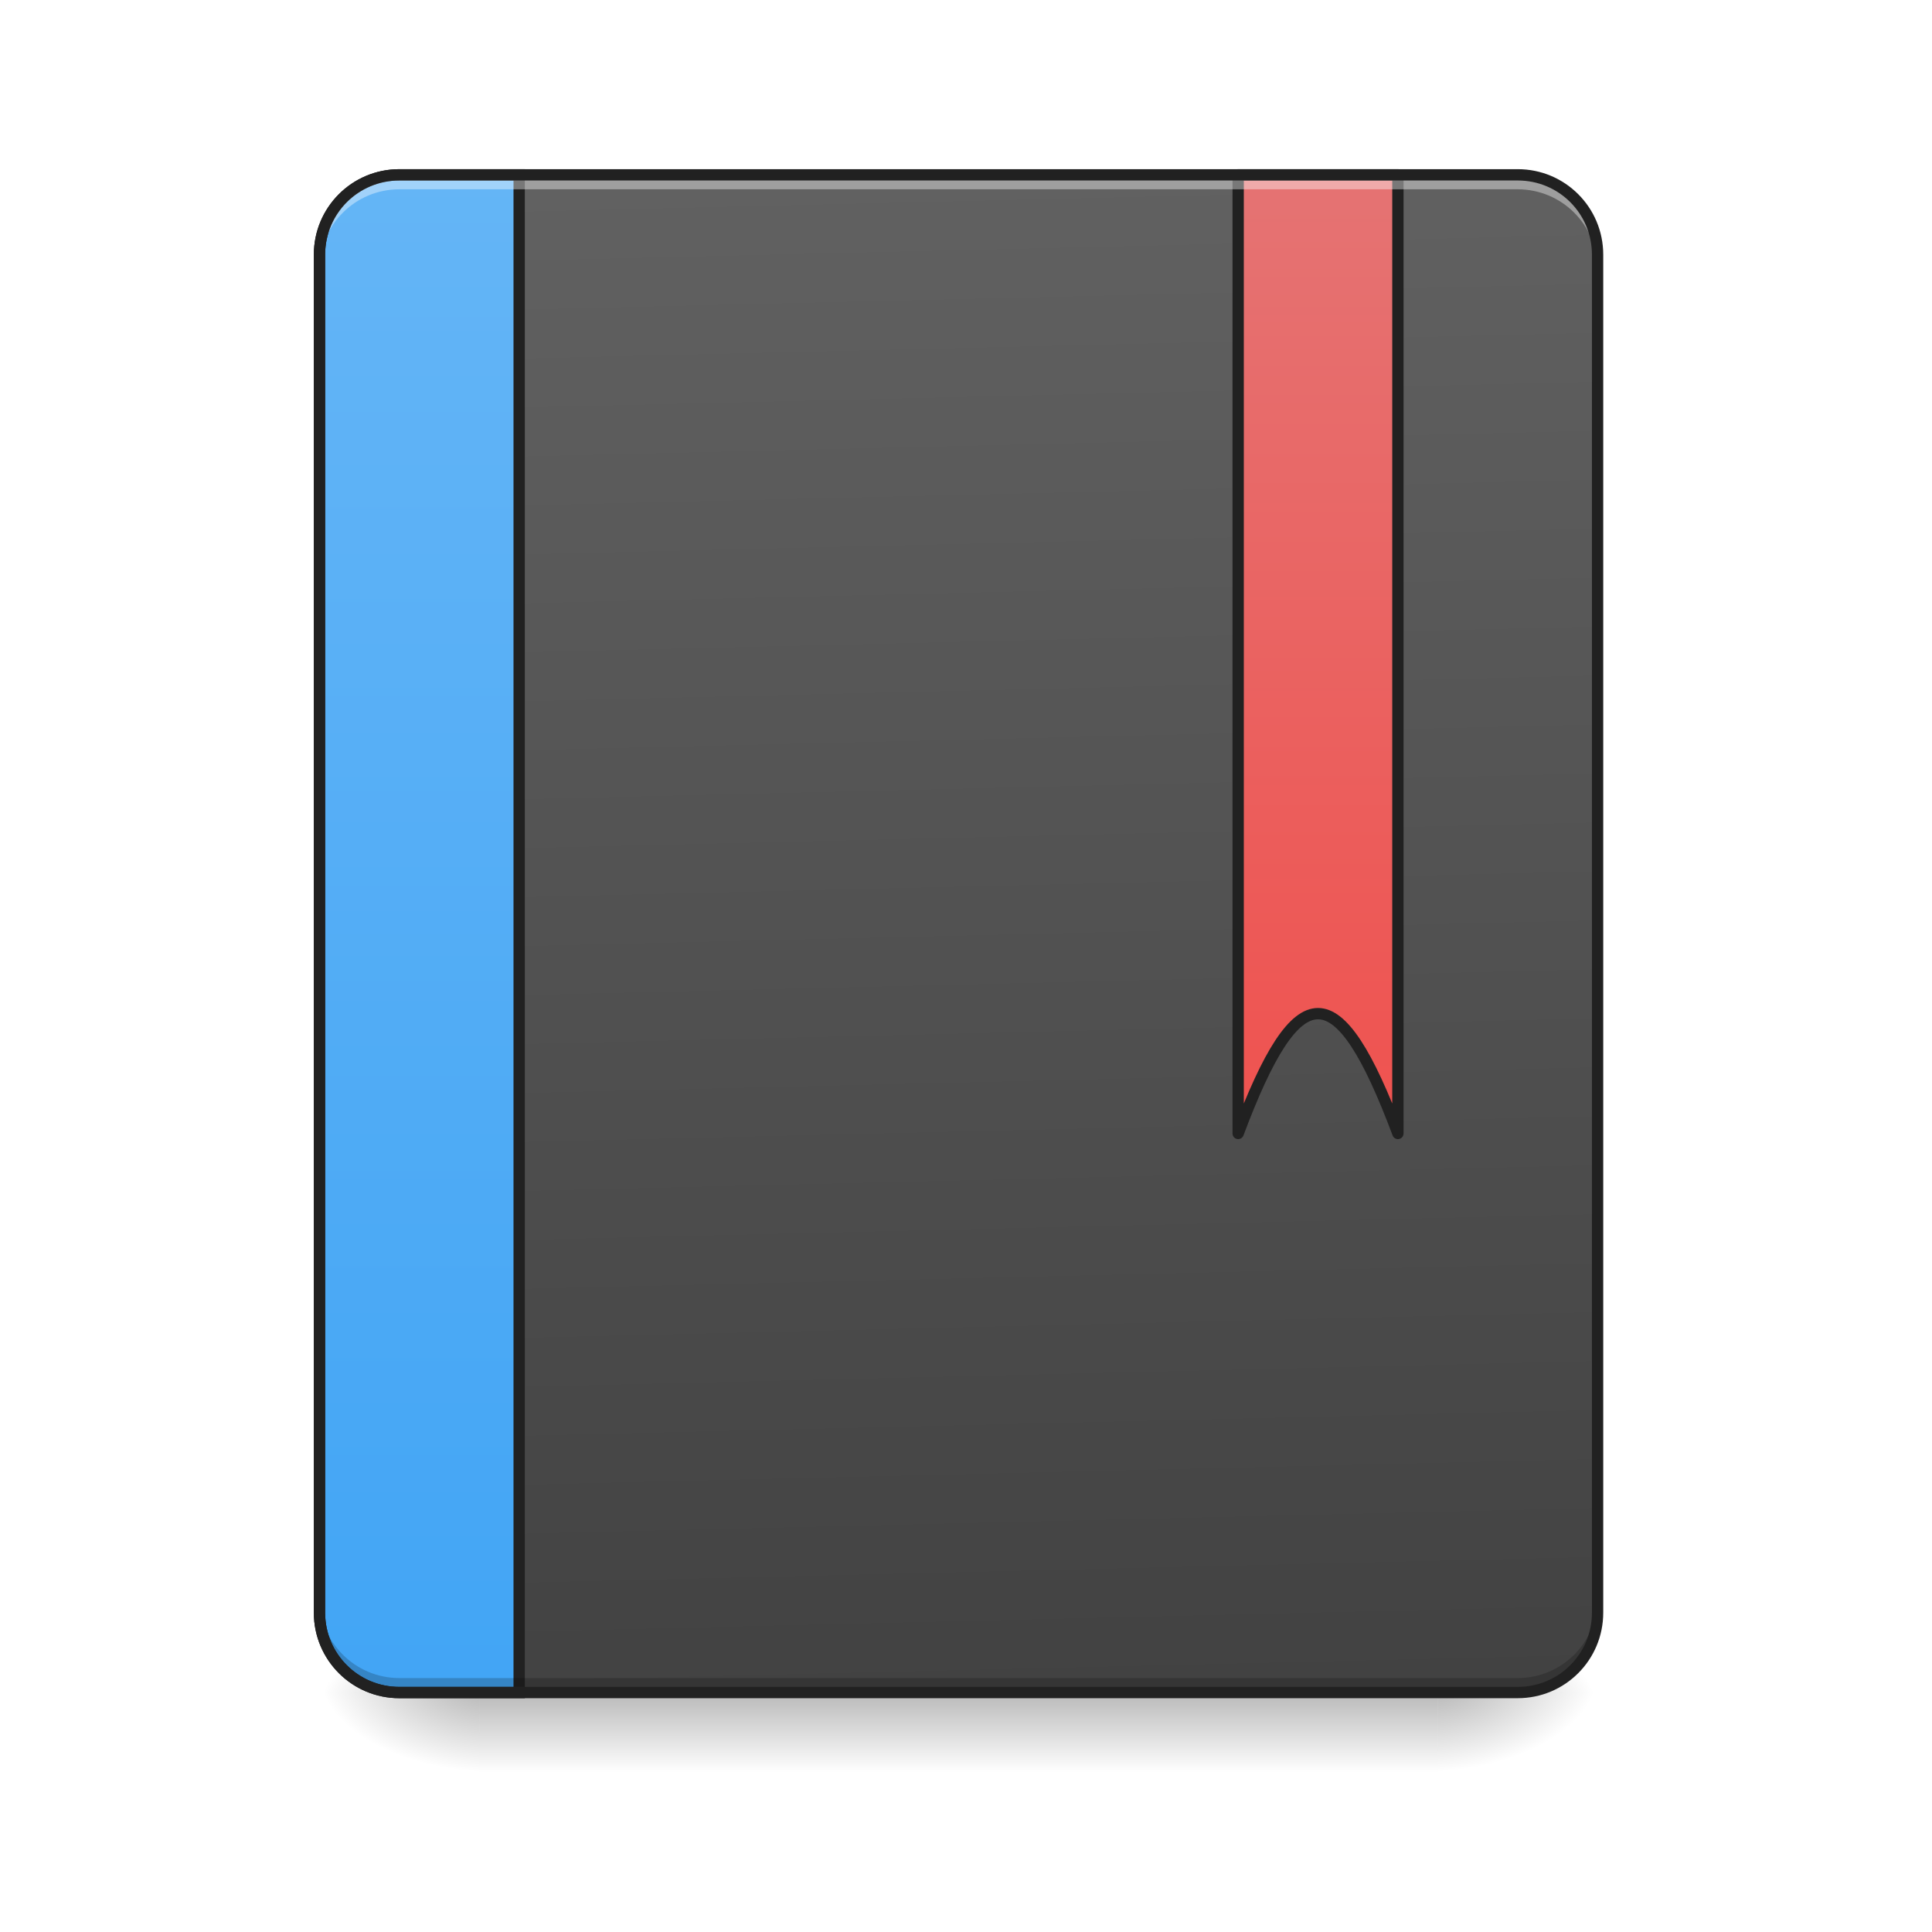
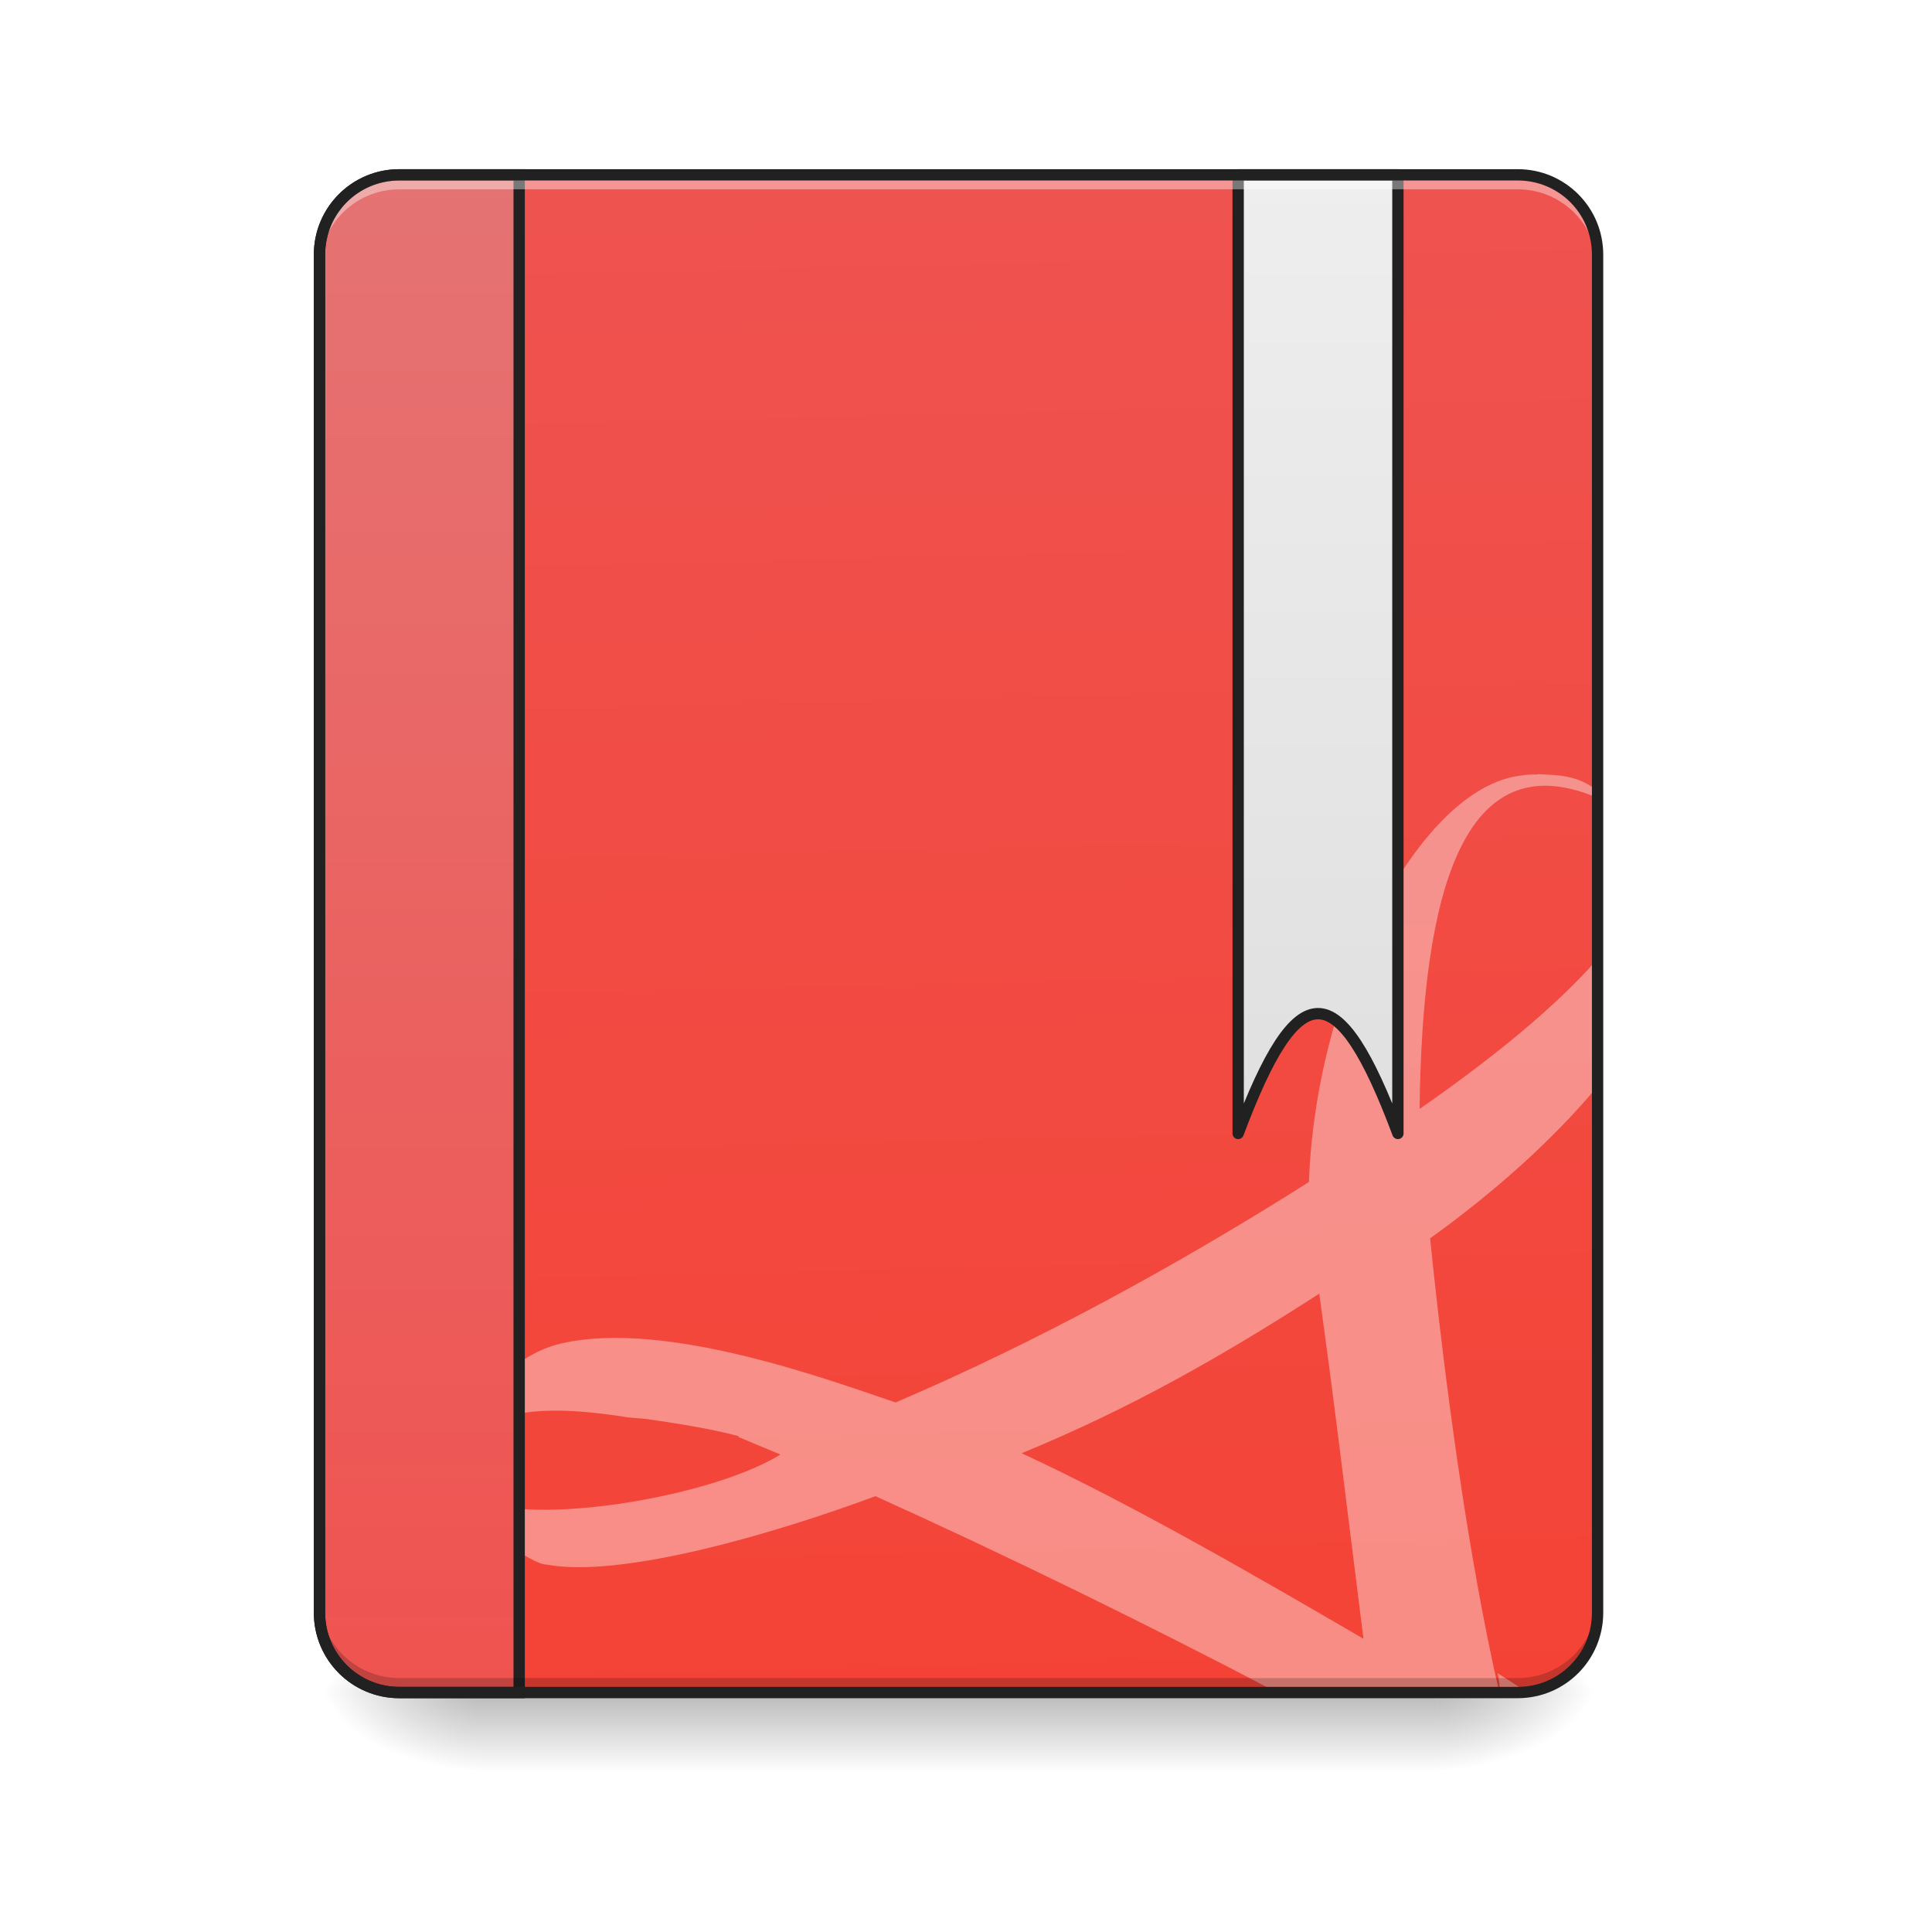
<svg xmlns="http://www.w3.org/2000/svg" width="48pt" height="48pt" viewBox="0 0 48 48" version="1.1">
  <defs>
    <linearGradient id="linear0" gradientUnits="userSpaceOnUse" x1="254" y1="233.5" x2="254" y2="254.667" gradientTransform="matrix(0.093759,0,0,0.093759,-0.00000572259,20.15818)">
      <stop offset="0" style="stop-color:rgb(0%,0%,0%);stop-opacity:0.275;" />
      <stop offset="1" style="stop-color:rgb(0%,0%,0%);stop-opacity:0;" />
    </linearGradient>
    <radialGradient id="radial0" gradientUnits="userSpaceOnUse" cx="450.909" cy="189.579" fx="450.909" fy="189.579" r="21.167" gradientTransform="matrix(0.000000261256,-0.117199,-0.210958,-0.000000152308,75.21913,95.393)">
      <stop offset="0" style="stop-color:rgb(0%,0%,0%);stop-opacity:0.314;" />
      <stop offset="0.222" style="stop-color:rgb(0%,0%,0%);stop-opacity:0.275;" />
      <stop offset="1" style="stop-color:rgb(0%,0%,0%);stop-opacity:0;" />
    </radialGradient>
    <radialGradient id="radial1" gradientUnits="userSpaceOnUse" cx="450.909" cy="189.579" fx="450.909" fy="189.579" r="21.167" gradientTransform="matrix(-0.000000261256,0.117199,0.210958,0.000000152308,-27.58957,-11.29122)">
      <stop offset="0" style="stop-color:rgb(0%,0%,0%);stop-opacity:0.314;" />
      <stop offset="0.222" style="stop-color:rgb(0%,0%,0%);stop-opacity:0.275;" />
      <stop offset="1" style="stop-color:rgb(0%,0%,0%);stop-opacity:0;" />
    </radialGradient>
    <radialGradient id="radial2" gradientUnits="userSpaceOnUse" cx="450.909" cy="189.579" fx="450.909" fy="189.579" r="21.167" gradientTransform="matrix(-0.000000261256,-0.117199,0.210958,-0.000000152308,-27.58957,95.393)">
      <stop offset="0" style="stop-color:rgb(0%,0%,0%);stop-opacity:0.314;" />
      <stop offset="0.222" style="stop-color:rgb(0%,0%,0%);stop-opacity:0.275;" />
      <stop offset="1" style="stop-color:rgb(0%,0%,0%);stop-opacity:0;" />
    </radialGradient>
    <radialGradient id="radial3" gradientUnits="userSpaceOnUse" cx="450.909" cy="189.579" fx="450.909" fy="189.579" r="21.167" gradientTransform="matrix(0.000000261256,0.117199,-0.210958,0.000000152308,75.21913,-11.29122)">
      <stop offset="0" style="stop-color:rgb(0%,0%,0%);stop-opacity:0.314;" />
      <stop offset="0.222" style="stop-color:rgb(0%,0%,0%);stop-opacity:0.275;" />
      <stop offset="1" style="stop-color:rgb(0%,0%,0%);stop-opacity:0;" />
    </radialGradient>
    <linearGradient id="linear1" gradientUnits="userSpaceOnUse" x1="306.917" y1="-25.792" x2="305.955" y2="-141.415" gradientTransform="matrix(0.113024,0,0,0.326118,-8.78102,50.46202)">
-       <stop offset="0" style="stop-color:rgb(25.882%,25.882%,25.882%);stop-opacity:1;" />
-       <stop offset="1" style="stop-color:rgb(38.039%,38.039%,38.039%);stop-opacity:1;" />
+       <stop offset="0" style="stop-color:rgb(95.686%,26.275%,21.176%);stop-opacity:1;" />
+       <stop offset="1" style="stop-color:rgb(93.725%,32.549%,31.373%);stop-opacity:1;" />
    </linearGradient>
    <linearGradient id="linear2" gradientUnits="userSpaceOnUse" x1="165.485" y1="-25.792" x2="165.485" y2="-141.415" gradientTransform="matrix(4.556143,0,0,13.14618,-353.9727,2034.18)">
-       <stop offset="0" style="stop-color:rgb(25.882%,64.706%,96.078%);stop-opacity:1;" />
-       <stop offset="1" style="stop-color:rgb(39.216%,70.98%,96.471%);stop-opacity:1;" />
+       <stop offset="0" style="stop-color:rgb(93.725%,32.549%,31.373%);stop-opacity:1;" />
+       <stop offset="1" style="stop-color:rgb(89.804%,45.098%,45.098%);stop-opacity:1;" />
    </linearGradient>
    <linearGradient id="linear3" gradientUnits="userSpaceOnUse" x1="840" y1="1115.117" x2="840" y2="175.117" gradientTransform="matrix(0.264583,0,0,0.264583,127,-214.9998)">
-       <stop offset="0" style="stop-color:rgb(93.725%,32.549%,31.373%);stop-opacity:1;" />
-       <stop offset="1" style="stop-color:rgb(89.804%,45.098%,45.098%);stop-opacity:1;" />
+       <stop offset="0" style="stop-color:rgb(87.843%,87.843%,87.843%);stop-opacity:1;" />
+       <stop offset="1" style="stop-color:rgb(93.333%,93.333%,93.333%);stop-opacity:1;" />
    </linearGradient>
  </defs>
  <g id="surface1">
    <path style=" stroke:none;fill-rule:nonzero;fill:url(#linear0);" d="M 11.906 42.051 L 35.723 42.051 L 35.723 44.035 L 11.906 44.035 Z M 11.906 42.051 " />
    <path style=" stroke:none;fill-rule:nonzero;fill:url(#radial0);" d="M 35.723 42.051 L 39.691 42.051 L 39.691 40.066 L 35.723 40.066 Z M 35.723 42.051 " />
    <path style=" stroke:none;fill-rule:nonzero;fill:url(#radial1);" d="M 11.906 42.051 L 7.938 42.051 L 7.938 44.035 L 11.906 44.035 Z M 11.906 42.051 " />
    <path style=" stroke:none;fill-rule:nonzero;fill:url(#radial2);" d="M 11.906 42.051 L 7.938 42.051 L 7.938 40.066 L 11.906 40.066 Z M 11.906 42.051 " />
    <path style=" stroke:none;fill-rule:nonzero;fill:url(#radial3);" d="M 35.723 42.051 L 39.691 42.051 L 39.691 44.035 L 35.723 44.035 Z M 35.723 42.051 " />
    <path style=" stroke:none;fill-rule:nonzero;fill:url(#linear1);" d="M 9.922 4.344 L 37.707 4.344 C 38.805 4.344 39.691 5.234 39.691 6.328 L 39.691 40.066 C 39.691 41.164 38.805 42.051 37.707 42.051 L 9.922 42.051 C 8.828 42.051 7.938 41.164 7.938 40.066 L 7.938 6.328 C 7.938 5.234 8.828 4.344 9.922 4.344 Z M 9.922 4.344 " />
+     <path style=" stroke:none;fill-rule:nonzero;fill:rgb(100%,100%,100%);fill-opacity:0.392;" d="M 38.211 19.234 L 38.211 19.242 C 38.07 19.242 37.922 19.242 37.785 19.27 C 35.293 19.555 32.695 24.484 32.52 29.367 C 29.238 31.445 25.734 33.355 22.25 34.844 C 20.527 34.258 16.539 32.797 13.973 33.371 C 12.348 33.727 11.172 35.609 11.441 36.895 C 11.418 36.848 11.406 36.793 11.402 36.738 C 11.406 36.859 11.441 36.984 11.5 37.113 C 11.512 37.137 11.52 37.16 11.531 37.188 C 11.527 37.18 11.527 37.172 11.527 37.164 C 11.938 37.977 13.227 38.871 13.574 38.871 C 15.469 39.227 19.367 38.059 21.75 37.172 C 24.902 38.594 28.574 40.387 31.734 42.051 L 37.25 42.051 C 36.477 38.695 35.898 34.371 35.531 30.766 C 37.195 29.57 38.621 28.273 39.691 26.988 L 39.691 23.824 C 38.684 24.977 37.137 26.254 35.27 27.551 C 35.332 22.152 36.359 18.441 39.648 19.805 C 39.66 19.812 39.676 19.82 39.691 19.824 L 39.691 19.621 C 39.664 19.609 39.637 19.598 39.605 19.582 C 39.102 19.234 38.641 19.262 38.211 19.234 Z M 32.777 32.141 C 33.23 35.438 33.32 36.316 33.875 40.715 C 31.234 39.176 28.156 37.391 25.383 36.105 C 28.082 34.996 30.344 33.707 32.777 32.141 Z M 13.754 35.047 C 14.352 35.043 14.996 35.117 15.605 35.215 C 15.734 35.227 15.906 35.242 16.055 35.254 C 17.129 35.406 17.84 35.543 18.348 35.68 L 18.348 35.703 C 18.68 35.84 19.027 35.984 19.391 36.137 C 17.453 37.328 12.277 38.059 11.5 36.996 C 11.285 35.473 12.391 35.059 13.754 35.047 Z M 37.207 41.57 C 37.246 41.723 37.262 41.883 37.262 42.051 L 37.707 42.051 C 37.781 42.051 37.855 42.047 37.926 42.039 C 37.691 41.879 37.453 41.723 37.207 41.57 Z M 37.207 41.57 " />
    <path style="fill-rule:nonzero;fill:url(#linear2);stroke-width:11.339;stroke-linecap:round;stroke-linejoin:miter;stroke:rgb(12.941%,12.941%,12.941%);stroke-opacity:1;stroke-miterlimit:4;" d="M 399.962 175.101 C 355.714 175.101 319.969 210.846 319.969 255.094 L 319.969 1615.121 C 319.969 1659.369 355.714 1695.114 399.962 1695.114 L 519.95 1695.114 L 519.95 175.101 Z M 399.962 175.101 " transform="matrix(0.0248071,0,0,0.0248071,0,0)" />
    <path style=" stroke:none;fill-rule:nonzero;fill:rgb(0%,0%,0%);fill-opacity:0.196;" d="M 9.922 41.938 C 8.824 41.938 7.938 41.055 7.938 39.953 L 7.938 39.707 C 7.938 40.805 8.824 41.691 9.922 41.691 L 37.707 41.691 C 38.805 41.691 39.691 40.805 39.691 39.707 L 39.691 39.953 C 39.691 41.055 38.805 41.938 37.707 41.938 Z M 9.922 41.938 " />
    <path style="fill-rule:nonzero;fill:url(#linear3);stroke-width:3;stroke-linecap:round;stroke-linejoin:round;stroke:rgb(12.941%,12.941%,12.941%);stroke-opacity:1;stroke-miterlimit:4;" d="M 328.094 -168.671 L 328.094 85.346 C 343.967 43.017 354.549 43.017 370.423 85.346 L 370.423 -168.671 Z M 328.094 -168.671 " transform="matrix(0.093759,0,0,0.093759,0,20.15817)" />
    <path style=" stroke:none;fill-rule:nonzero;fill:rgb(100%,100%,100%);fill-opacity:0.392;" d="M 9.922 4.457 C 8.824 4.457 7.938 5.34 7.938 6.441 L 7.938 6.688 C 7.938 5.59 8.824 4.703 9.922 4.703 L 37.707 4.703 C 38.805 4.703 39.691 5.59 39.691 6.688 L 39.691 6.441 C 39.691 5.34 38.805 4.457 37.707 4.457 Z M 9.922 4.457 " />
    <path style=" stroke:none;fill-rule:nonzero;fill:rgb(12.941%,12.941%,12.941%);fill-opacity:1;" d="M 9.922 4.203 C 8.746 4.203 7.797 5.152 7.797 6.328 L 7.797 40.066 C 7.797 41.242 8.746 42.191 9.922 42.191 L 37.707 42.191 C 38.883 42.191 39.832 41.242 39.832 40.066 L 39.832 6.328 C 39.832 5.152 38.883 4.203 37.707 4.203 Z M 9.922 4.484 L 37.707 4.484 C 38.73 4.484 39.551 5.305 39.551 6.328 L 39.551 40.066 C 39.551 41.09 38.73 41.91 37.707 41.91 L 9.922 41.91 C 8.898 41.91 8.078 41.09 8.078 40.066 L 8.078 6.328 C 8.078 5.305 8.898 4.484 9.922 4.484 Z M 9.922 4.484 " />
  </g>
</svg>
